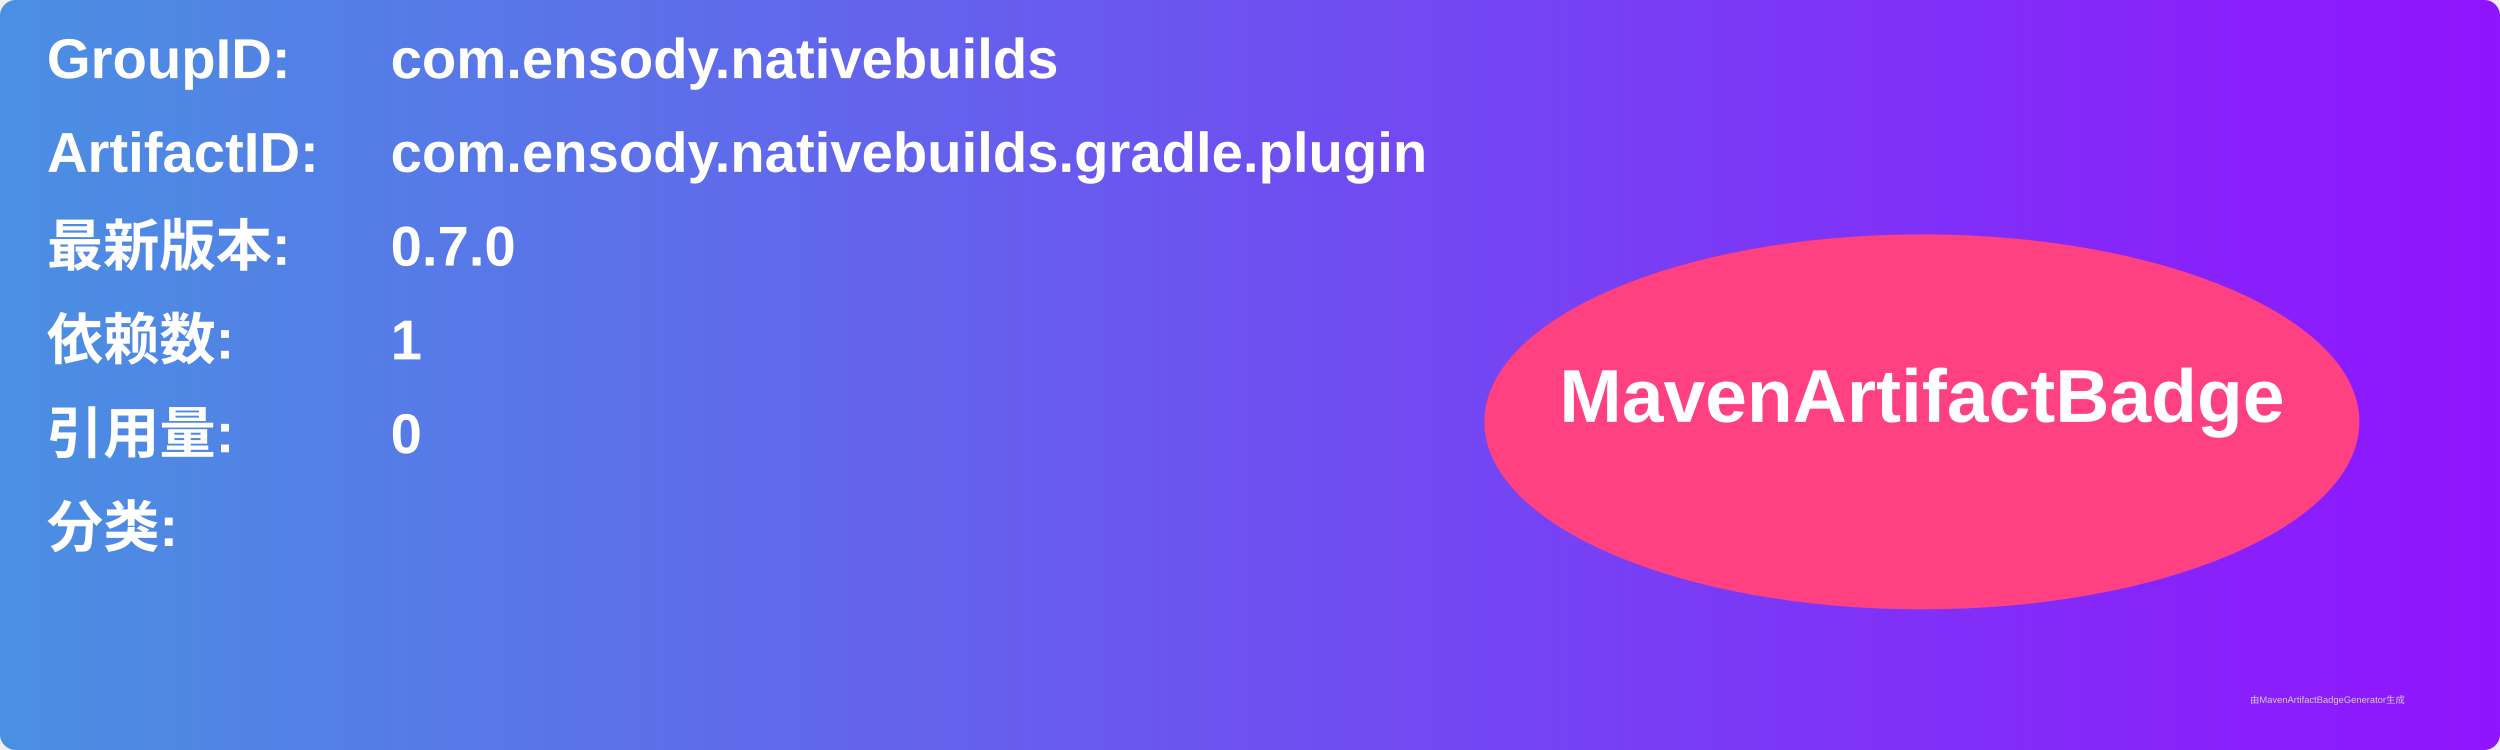
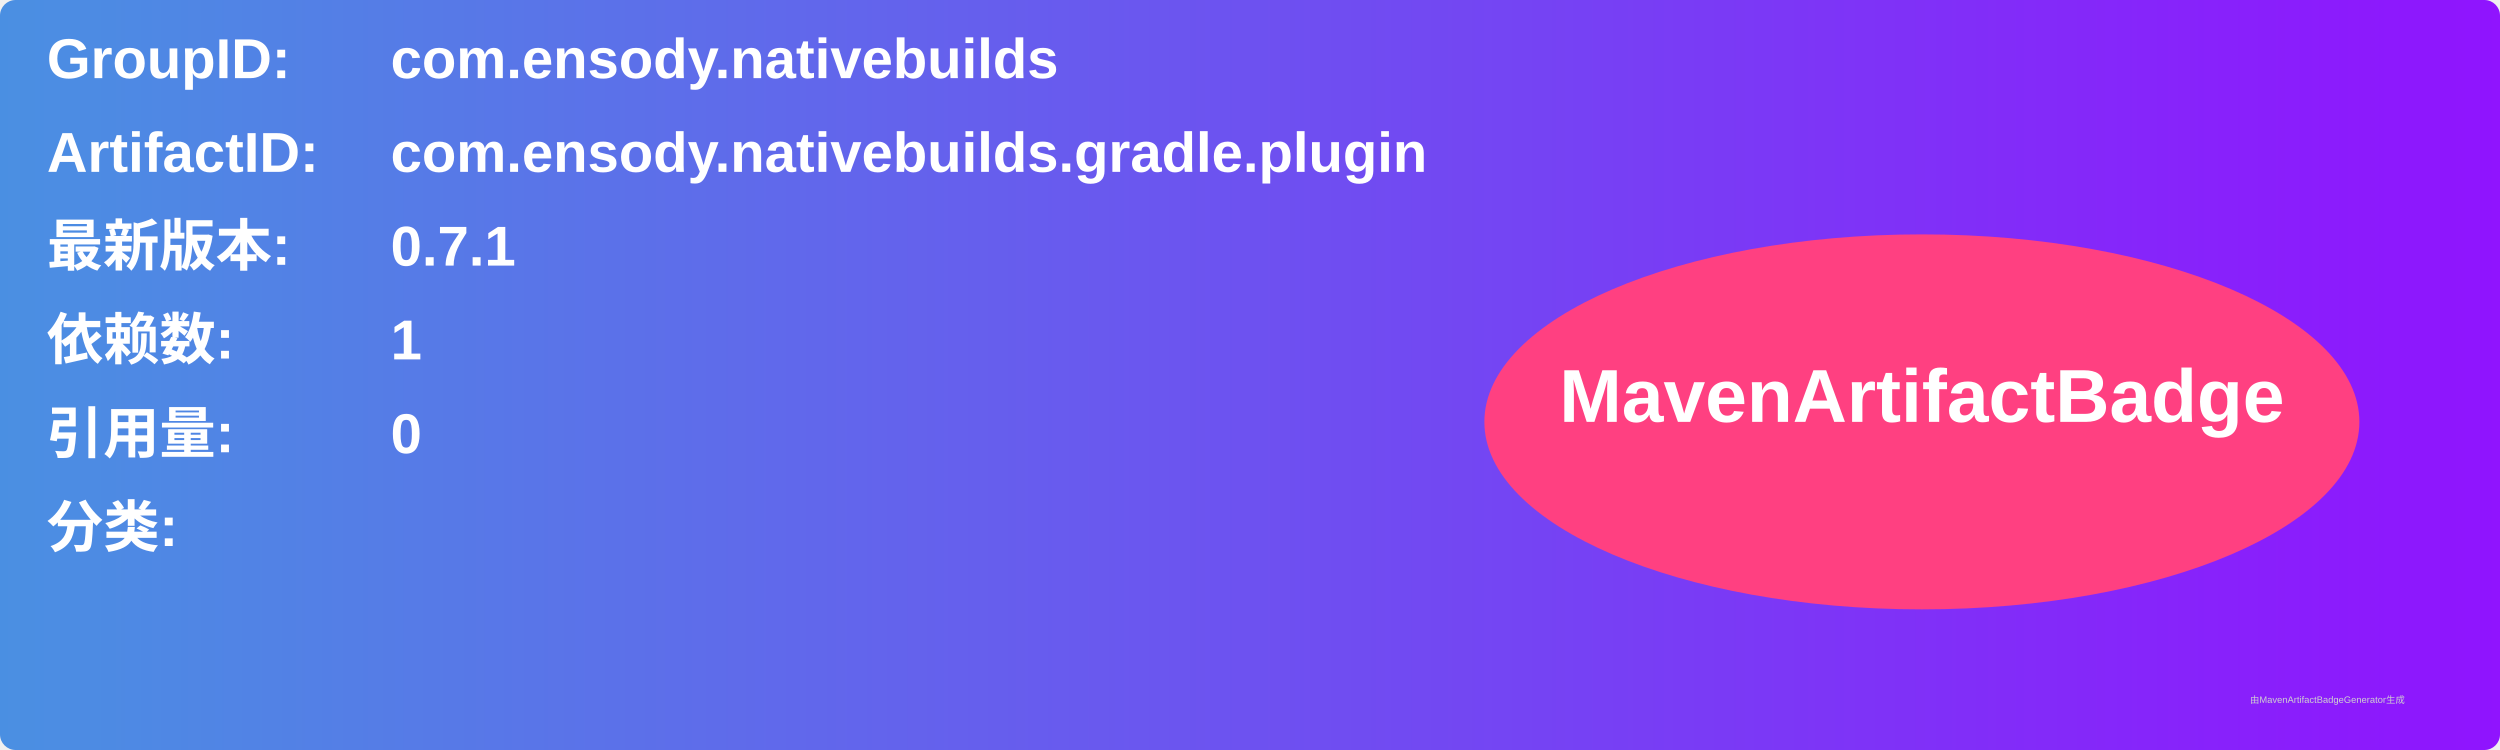
<svg xmlns="http://www.w3.org/2000/svg" width="800" height="240" viewBox="0 0 800 240">
  <linearGradient id="grad" x1="0%" y1="0%" x2="100%" y2="0%">
    <stop offset="0%" stop-color="#4a90e2" />
    <stop offset="100%" stop-color="#9013fe" />
  </linearGradient>
  <rect width="100%" height="100%" rx="5" ry="5" fill="url(#grad)" />
  <g transform="translate(15, 15)">
    <text x="0" y="10" font-family="Arial" font-size="18" fill="white" font-weight="bold" width="260">GroupID:</text>
    <text x="110" y="10" font-family="Arial" font-size="18" fill="white" font-weight="bold" width="460">com.ensody.nativebuilds</text>
    <text x="0" y="40" font-family="Arial" font-size="18" fill="white" font-weight="bold" width="260">ArtifactID:</text>
    <text x="110" y="40" font-family="Arial" font-size="18" fill="white" font-weight="bold" width="460">com.ensody.nativebuilds.gradle.plugin</text>
    <text x="0" y="70" font-family="Arial" font-size="18" fill="white" font-weight="bold">最新版本:</text>
    <text x="110" y="70" font-family="Arial" font-size="18" fill="white" font-weight="bold">
-       <tspan font-weight="bold">0.7.0</tspan>
+       <tspan font-weight="bold">0.7.1</tspan>
    </text>
    <text x="0" y="100" font-family="Arial" font-size="18" fill="white" font-weight="bold">依赖数: </text>
    <text x="110" y="100" font-family="Arial" font-size="18" fill="white">
      <tspan font-weight="bold">1</tspan>
    </text>
    <text x="0" y="130" font-family="Arial" font-size="18" fill="white" font-weight="bold">引用量: </text>
    <text x="110" y="130" font-family="Arial" font-size="18" fill="white">
      <tspan font-weight="bold">0</tspan>
    </text>
    <text x="0" y="160" font-family="Arial" font-size="18" fill="white" font-weight="bold">分类:</text>
    <text x="10" y="190" font-family="Arial" font-size="10" fill="white">
      <tspan font-weight="bold" />
    </text>
    <ellipse cx="600" cy="120" rx="140" ry="60" fill="#ff4081" />
    <text x="600" y="120" text-anchor="middle" font-family="Arial" font-size="24" fill="white" font-weight="bold">MavenArtifactBadge</text>
  </g>
  <text x="720" y="225" font-family="Arial" font-size="3" fill="#d0d0d0">由MavenArtifactBadgeGenerator生成</text>
</svg>
